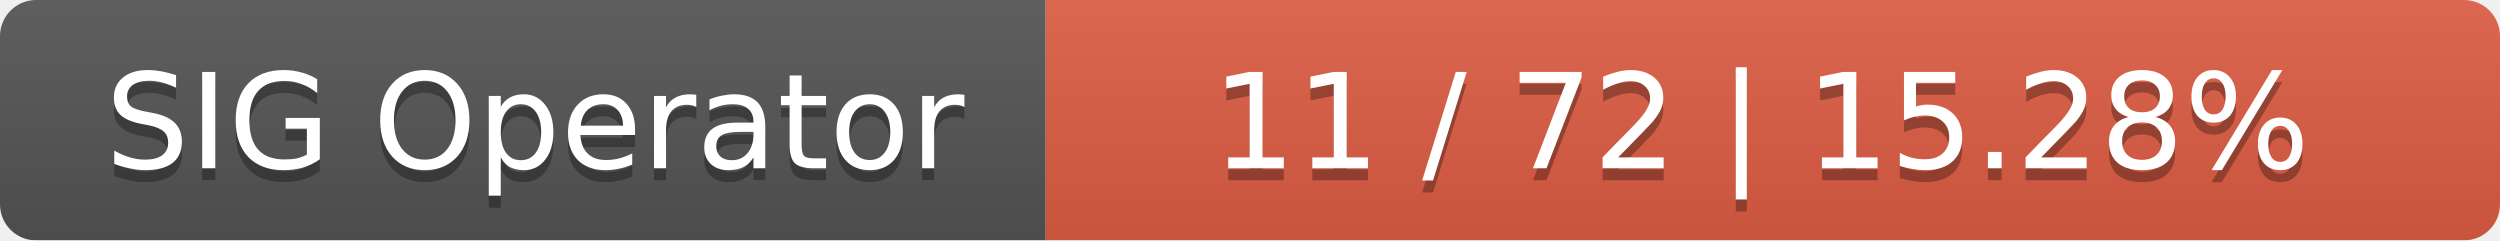
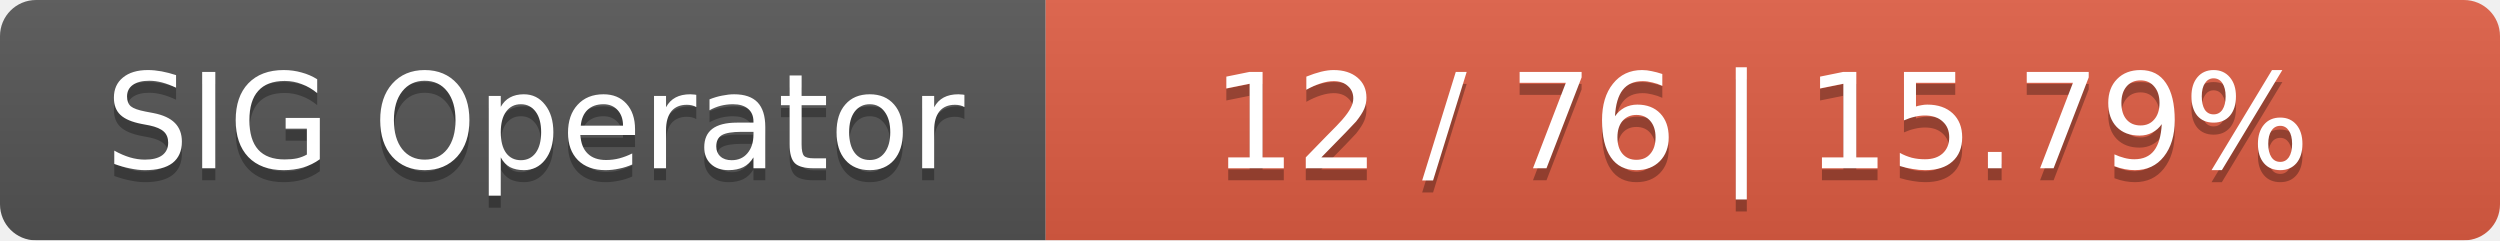
<svg xmlns="http://www.w3.org/2000/svg" width="208" height="20">
  <linearGradient id="smooth" x2="0" y2="100%">
    <stop offset="0" stop-color="#bbb" stop-opacity=".1" />
    <stop offset="1" stop-opacity=".1" />
  </linearGradient>
  <mask id="round">
    <rect width="208" height="20" rx="3" fill="#fff" />
  </mask>
  <g mask="url(#round)">
    <rect width="87" height="20" fill="#555" />
    <rect x="87" width="121" height="20" fill="#e05d44" />
    <rect width="208" height="20" fill="url(#smooth)" />
  </g>
  <g fill="#fff" text-anchor="middle" font-family="DejaVu Sans,Verdana,Geneva,sans-serif" font-size="11">
    <text x="44.5" y="15" fill="#010101" fill-opacity=".3">SIG Operator</text>
    <text x="44.5" y="14">SIG Operator</text>
-     <text x="146.5" y="15" fill="#010101" fill-opacity=".3">11 / 72    |    15.28%</text>
-     <text x="146.5" y="14">11 / 72    |    15.28%</text>
+     <text x="146.5" y="15" fill="#010101" fill-opacity=".3">12 / 76    |    15.79%</text>
+     <text x="146.5" y="14">12 / 76    |    15.79%</text>
  </g>
</svg>
